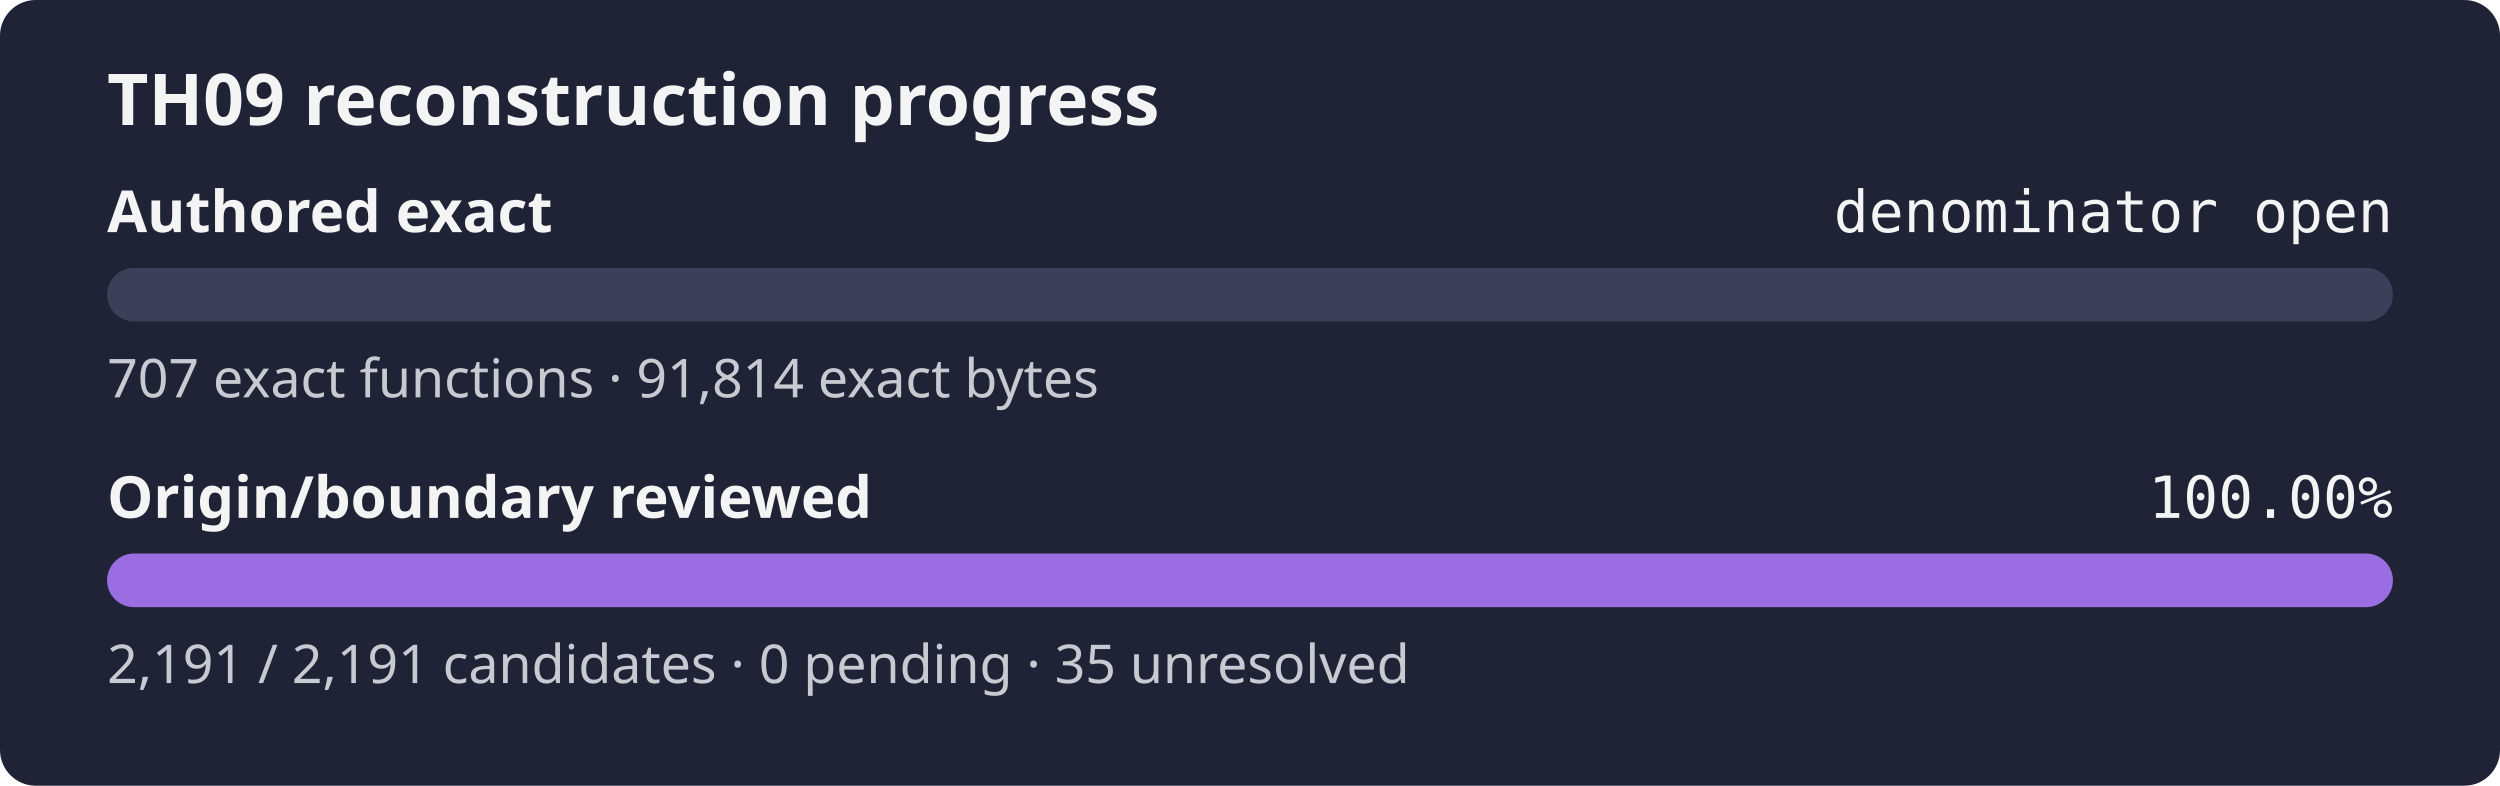
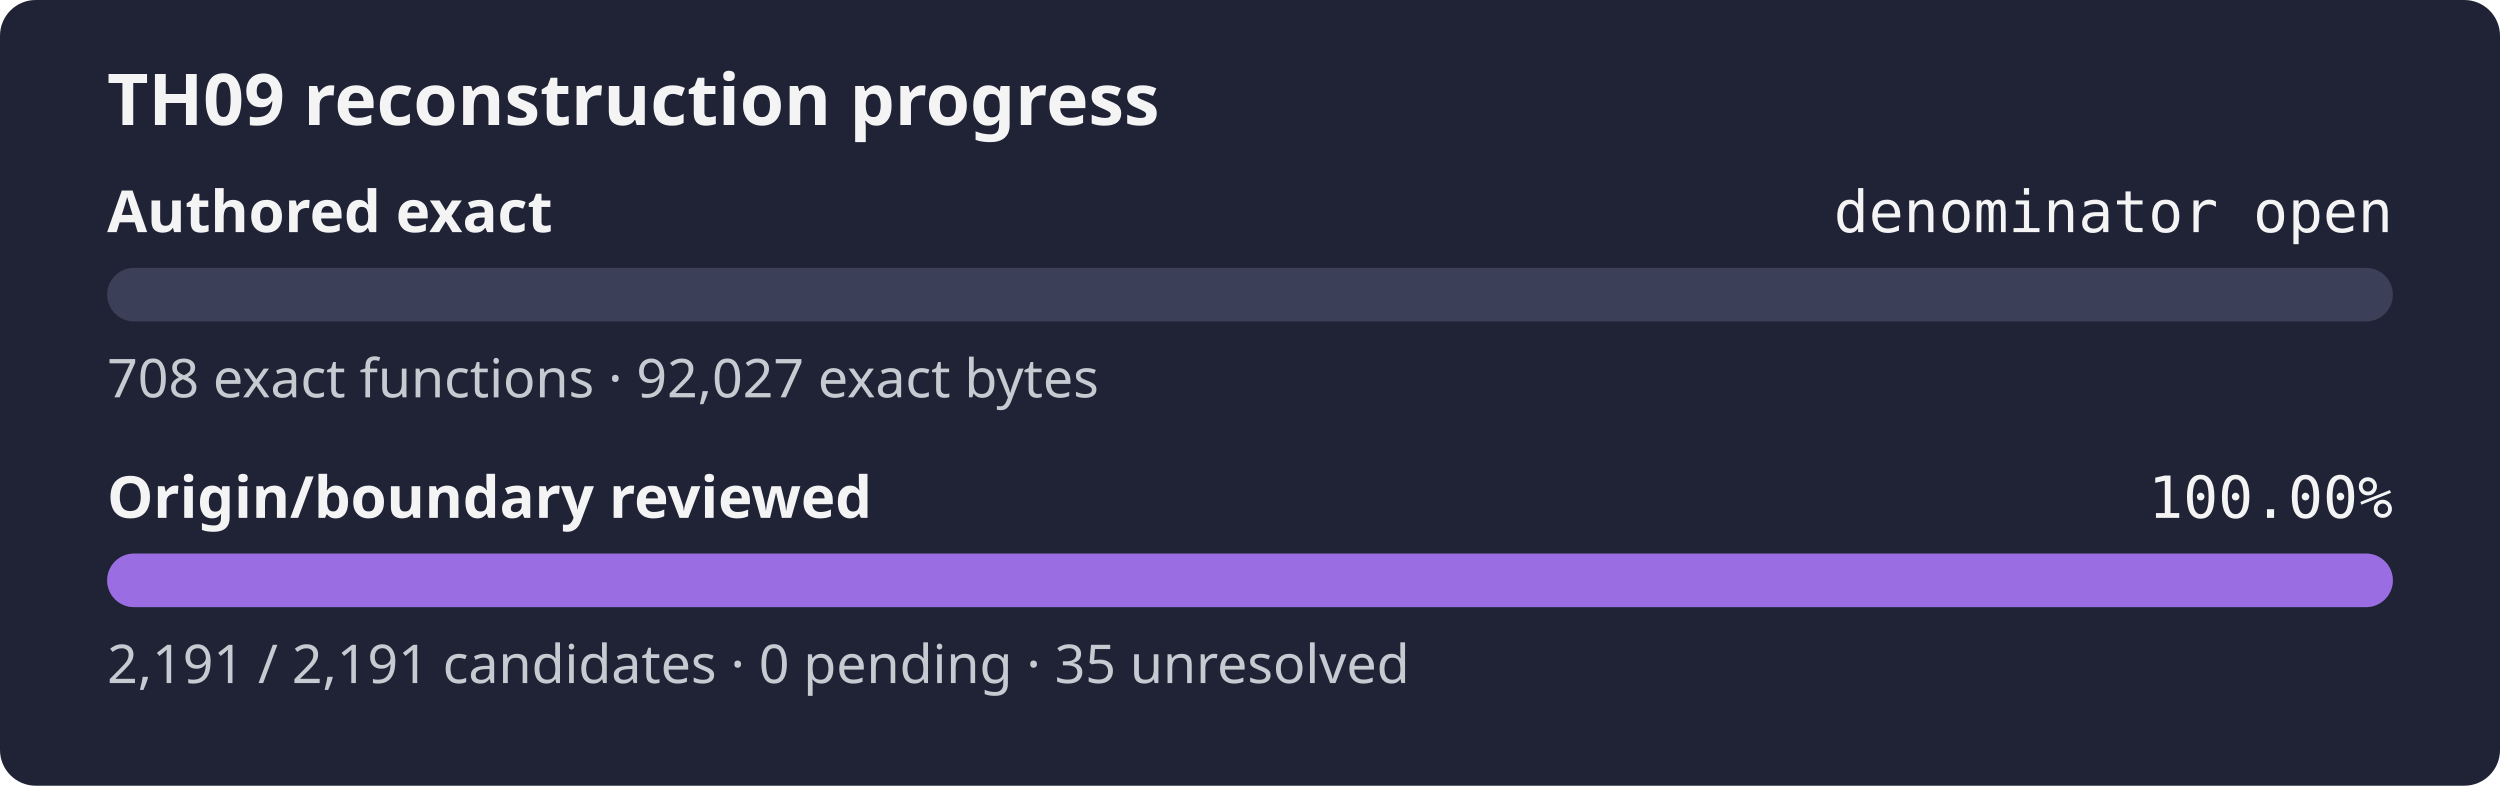
<svg xmlns="http://www.w3.org/2000/svg" width="560" height="176" role="img" aria-label="TH09 reconstruction progress: authored exact denominator open, origin review 100.00%">
  <rect width="560" height="176" rx="8" fill="#1f2335" />
  <text x="24" y="28" fill="#f4f4f5" font-family="sans-serif" font-size="16" font-weight="600">TH09 reconstruction progress</text>
  <text x="24" y="52" fill="#f4f4f5" font-family="sans-serif" font-size="13" font-weight="600">Authored exact</text>
  <text x="536" y="52" fill="#f4f4f5" text-anchor="end" font-family="monospace" font-size="13">denominator open</text>
  <rect x="24" y="60" width="512" height="12" rx="6" fill="#3b4058" />
  <rect x="24" y="60" width="0.00" height="12" rx="6" fill="#9b6de3" />
-   <text x="24" y="89" fill="#c8cad2" font-family="sans-serif" font-size="12">707 exact functions · 91,814 exact bytes</text>
+   <text x="24" y="89" fill="#c8cad2" font-family="sans-serif" font-size="12">708 exact functions · 92,027 exact bytes</text>
  <text x="24" y="116" fill="#f4f4f5" font-family="sans-serif" font-size="13" font-weight="600">Origin/boundary reviewed</text>
  <text x="536" y="116" fill="#f4f4f5" text-anchor="end" font-family="monospace" font-size="13">100.00%</text>
  <rect x="24" y="124" width="512" height="12" rx="6" fill="#3b4058" />
  <rect x="24" y="124" width="512.00" height="12" rx="6" fill="#9b6de3" />
  <text x="24" y="153" fill="#c8cad2" font-family="sans-serif" font-size="12">2,191 / 2,191 candidates · 0 pending · 35 unresolved</text>
</svg>
